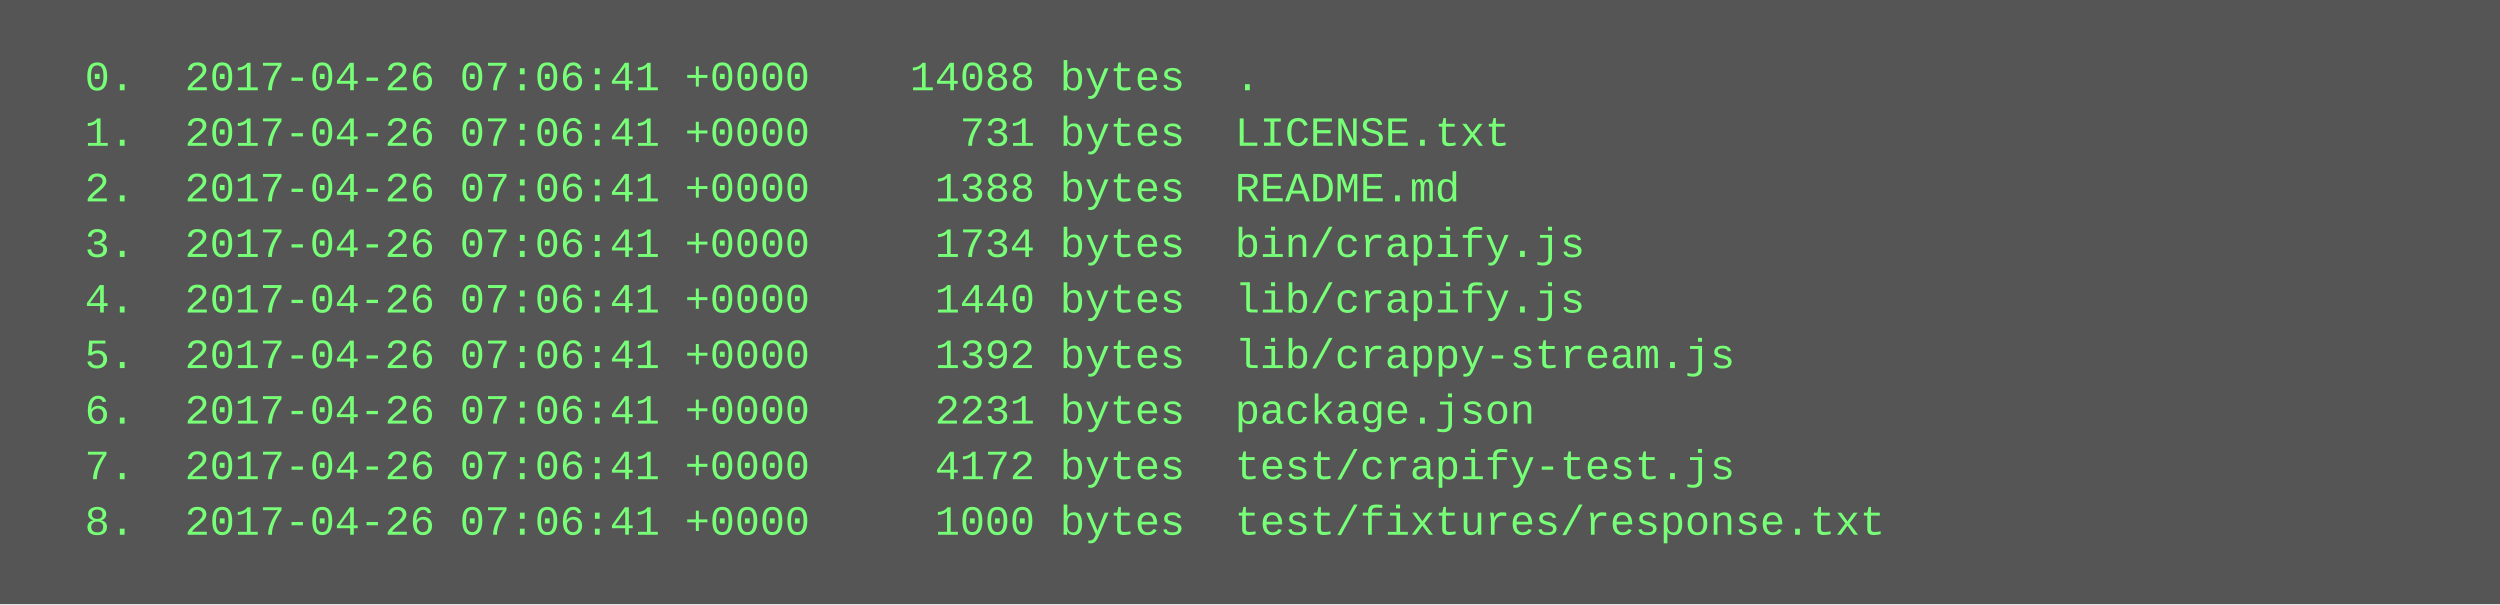
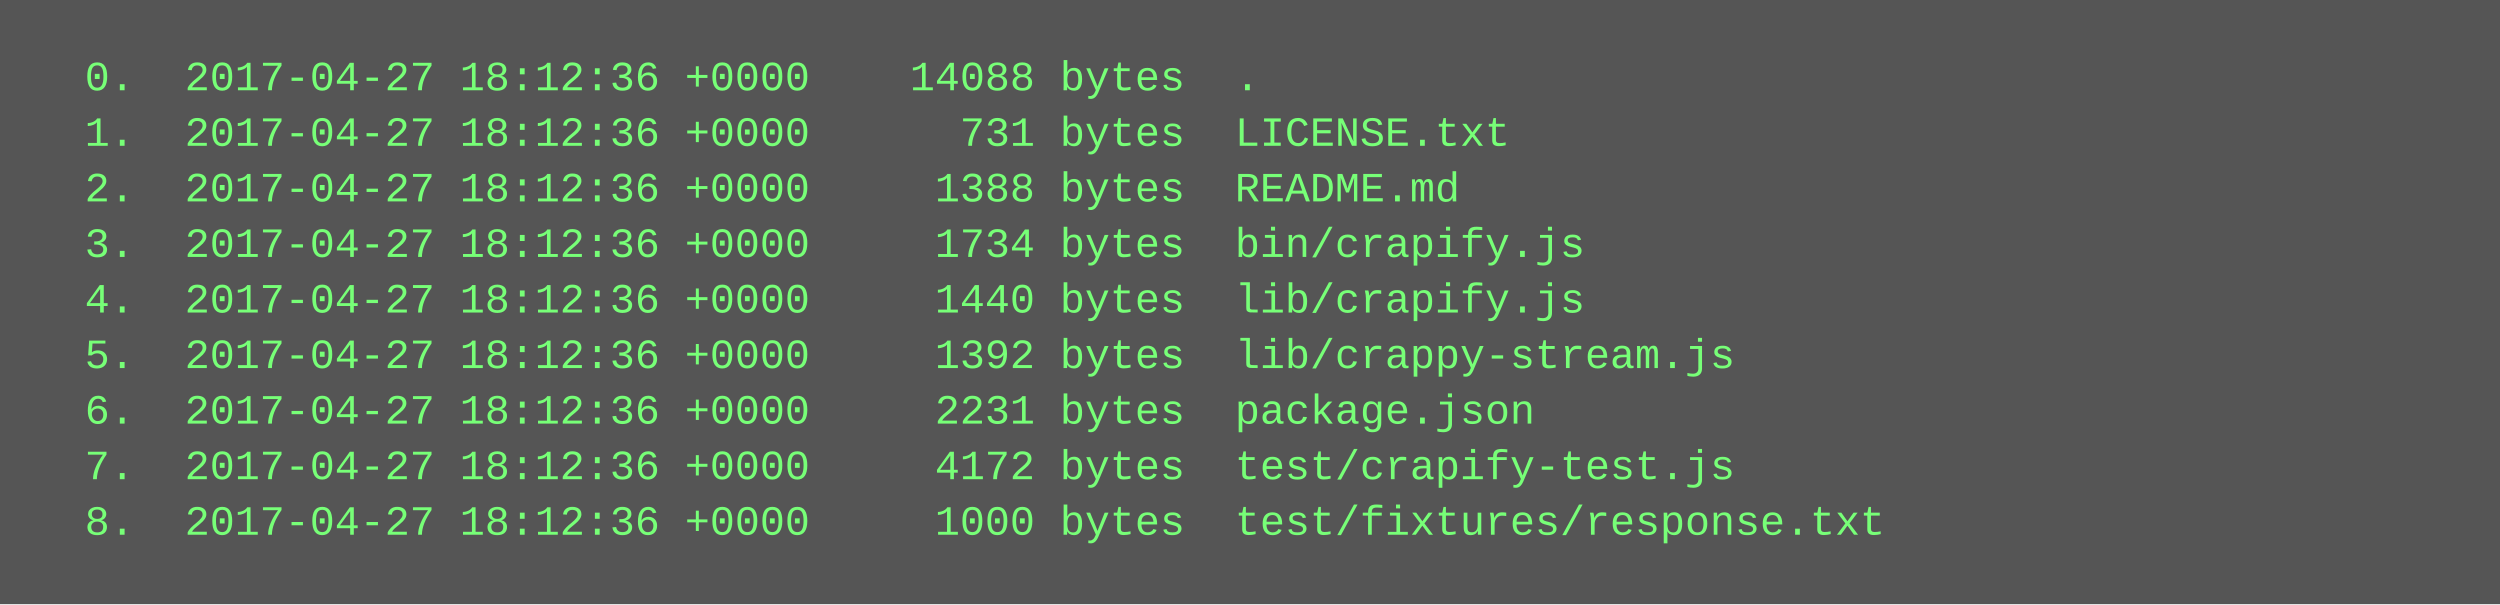
<svg xmlns="http://www.w3.org/2000/svg" height="174" width="720">
  <rect height="174" fill="#555" width="720" />
  <text fill="#7f7" font-family="Courier New" font-size="12" xml:space="preserve">
-     <tspan x="10" y="26">  0.  2017-04-26 07:06:41 +0000    14088 bytes  .</tspan>
-     <tspan x="10" y="42">  1.  2017-04-26 07:06:41 +0000      731 bytes  LICENSE.txt</tspan>
-     <tspan x="10" y="58">  2.  2017-04-26 07:06:41 +0000     1388 bytes  README.md</tspan>
-     <tspan x="10" y="74">  3.  2017-04-26 07:06:41 +0000     1734 bytes  bin/crapify.js</tspan>
-     <tspan x="10" y="90">  4.  2017-04-26 07:06:41 +0000     1440 bytes  lib/crapify.js</tspan>
-     <tspan x="10" y="106">  5.  2017-04-26 07:06:41 +0000     1392 bytes  lib/crappy-stream.js</tspan>
-     <tspan x="10" y="122">  6.  2017-04-26 07:06:41 +0000     2231 bytes  package.json</tspan>
-     <tspan x="10" y="138">  7.  2017-04-26 07:06:41 +0000     4172 bytes  test/crapify-test.js</tspan>
-     <tspan x="10" y="154">  8.  2017-04-26 07:06:41 +0000     1000 bytes  test/fixtures/response.txt</tspan>
+     <tspan x="10" y="26">  0.  2017-04-27 18:12:36 +0000    14088 bytes  .</tspan>
+     <tspan x="10" y="42">  1.  2017-04-27 18:12:36 +0000      731 bytes  LICENSE.txt</tspan>
+     <tspan x="10" y="58">  2.  2017-04-27 18:12:36 +0000     1388 bytes  README.md</tspan>
+     <tspan x="10" y="74">  3.  2017-04-27 18:12:36 +0000     1734 bytes  bin/crapify.js</tspan>
+     <tspan x="10" y="90">  4.  2017-04-27 18:12:36 +0000     1440 bytes  lib/crapify.js</tspan>
+     <tspan x="10" y="106">  5.  2017-04-27 18:12:36 +0000     1392 bytes  lib/crappy-stream.js</tspan>
+     <tspan x="10" y="122">  6.  2017-04-27 18:12:36 +0000     2231 bytes  package.json</tspan>
+     <tspan x="10" y="138">  7.  2017-04-27 18:12:36 +0000     4172 bytes  test/crapify-test.js</tspan>
+     <tspan x="10" y="154">  8.  2017-04-27 18:12:36 +0000     1000 bytes  test/fixtures/response.txt</tspan>
  </text>
</svg>
